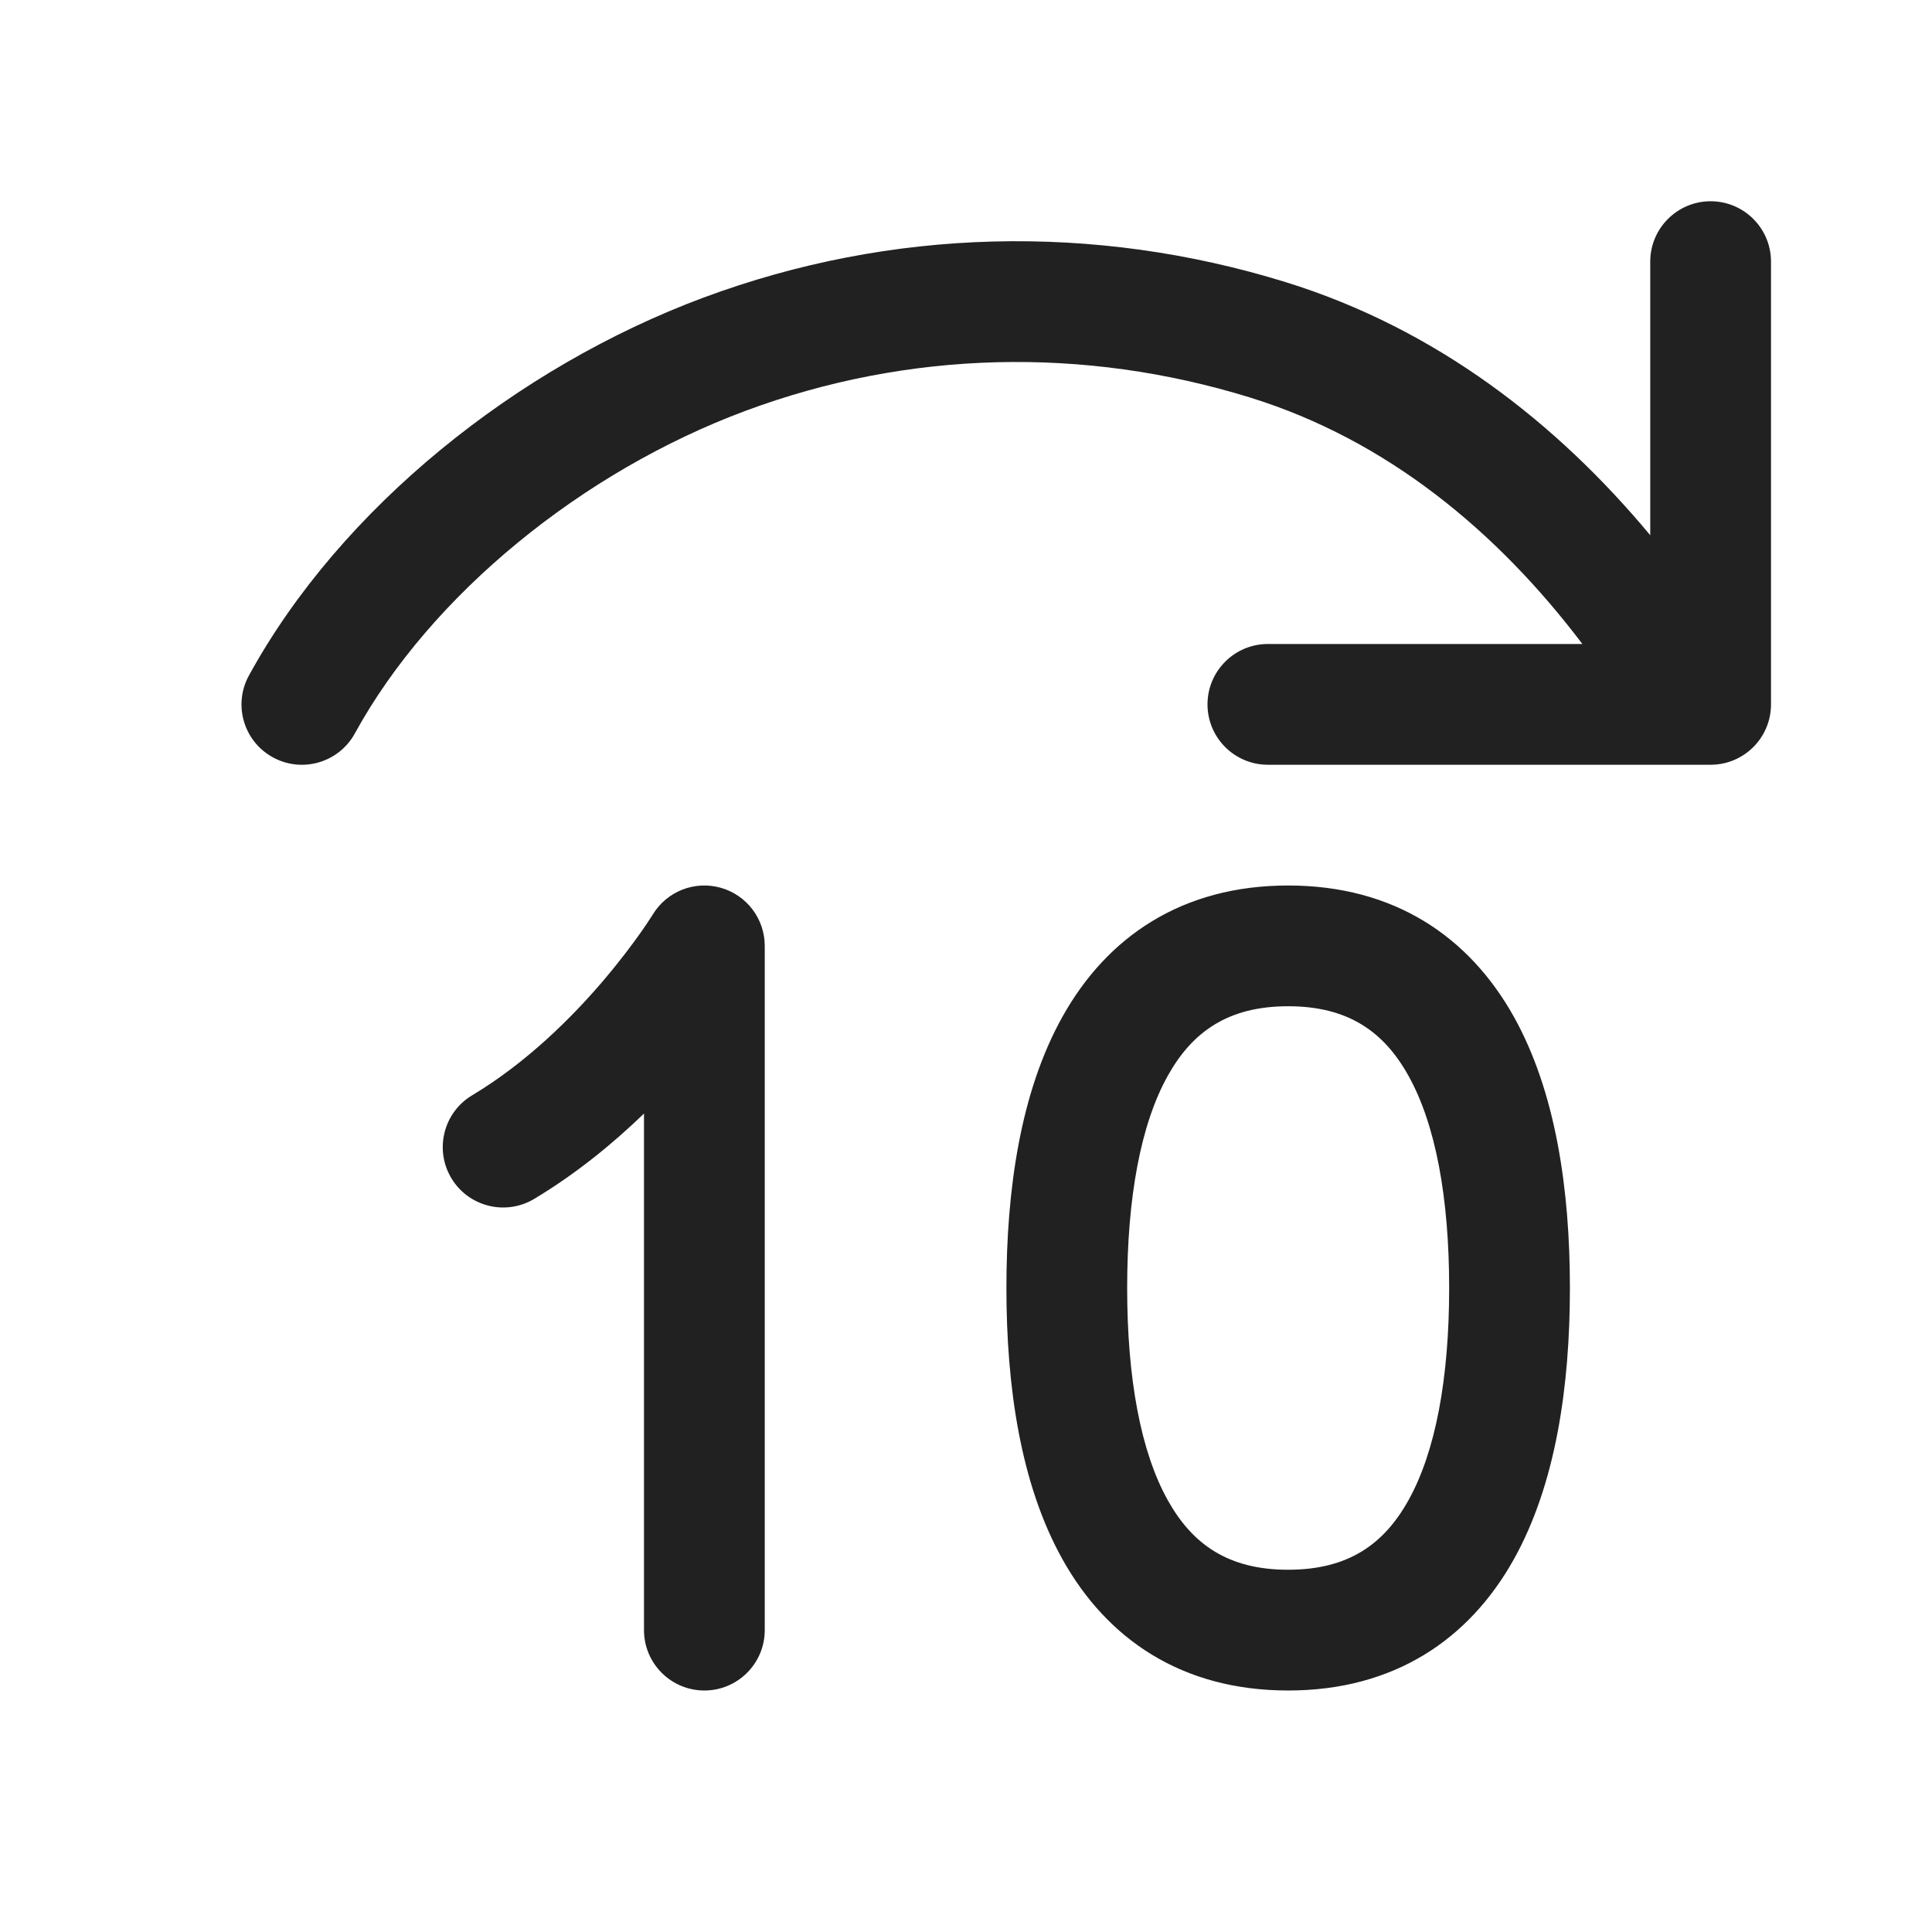
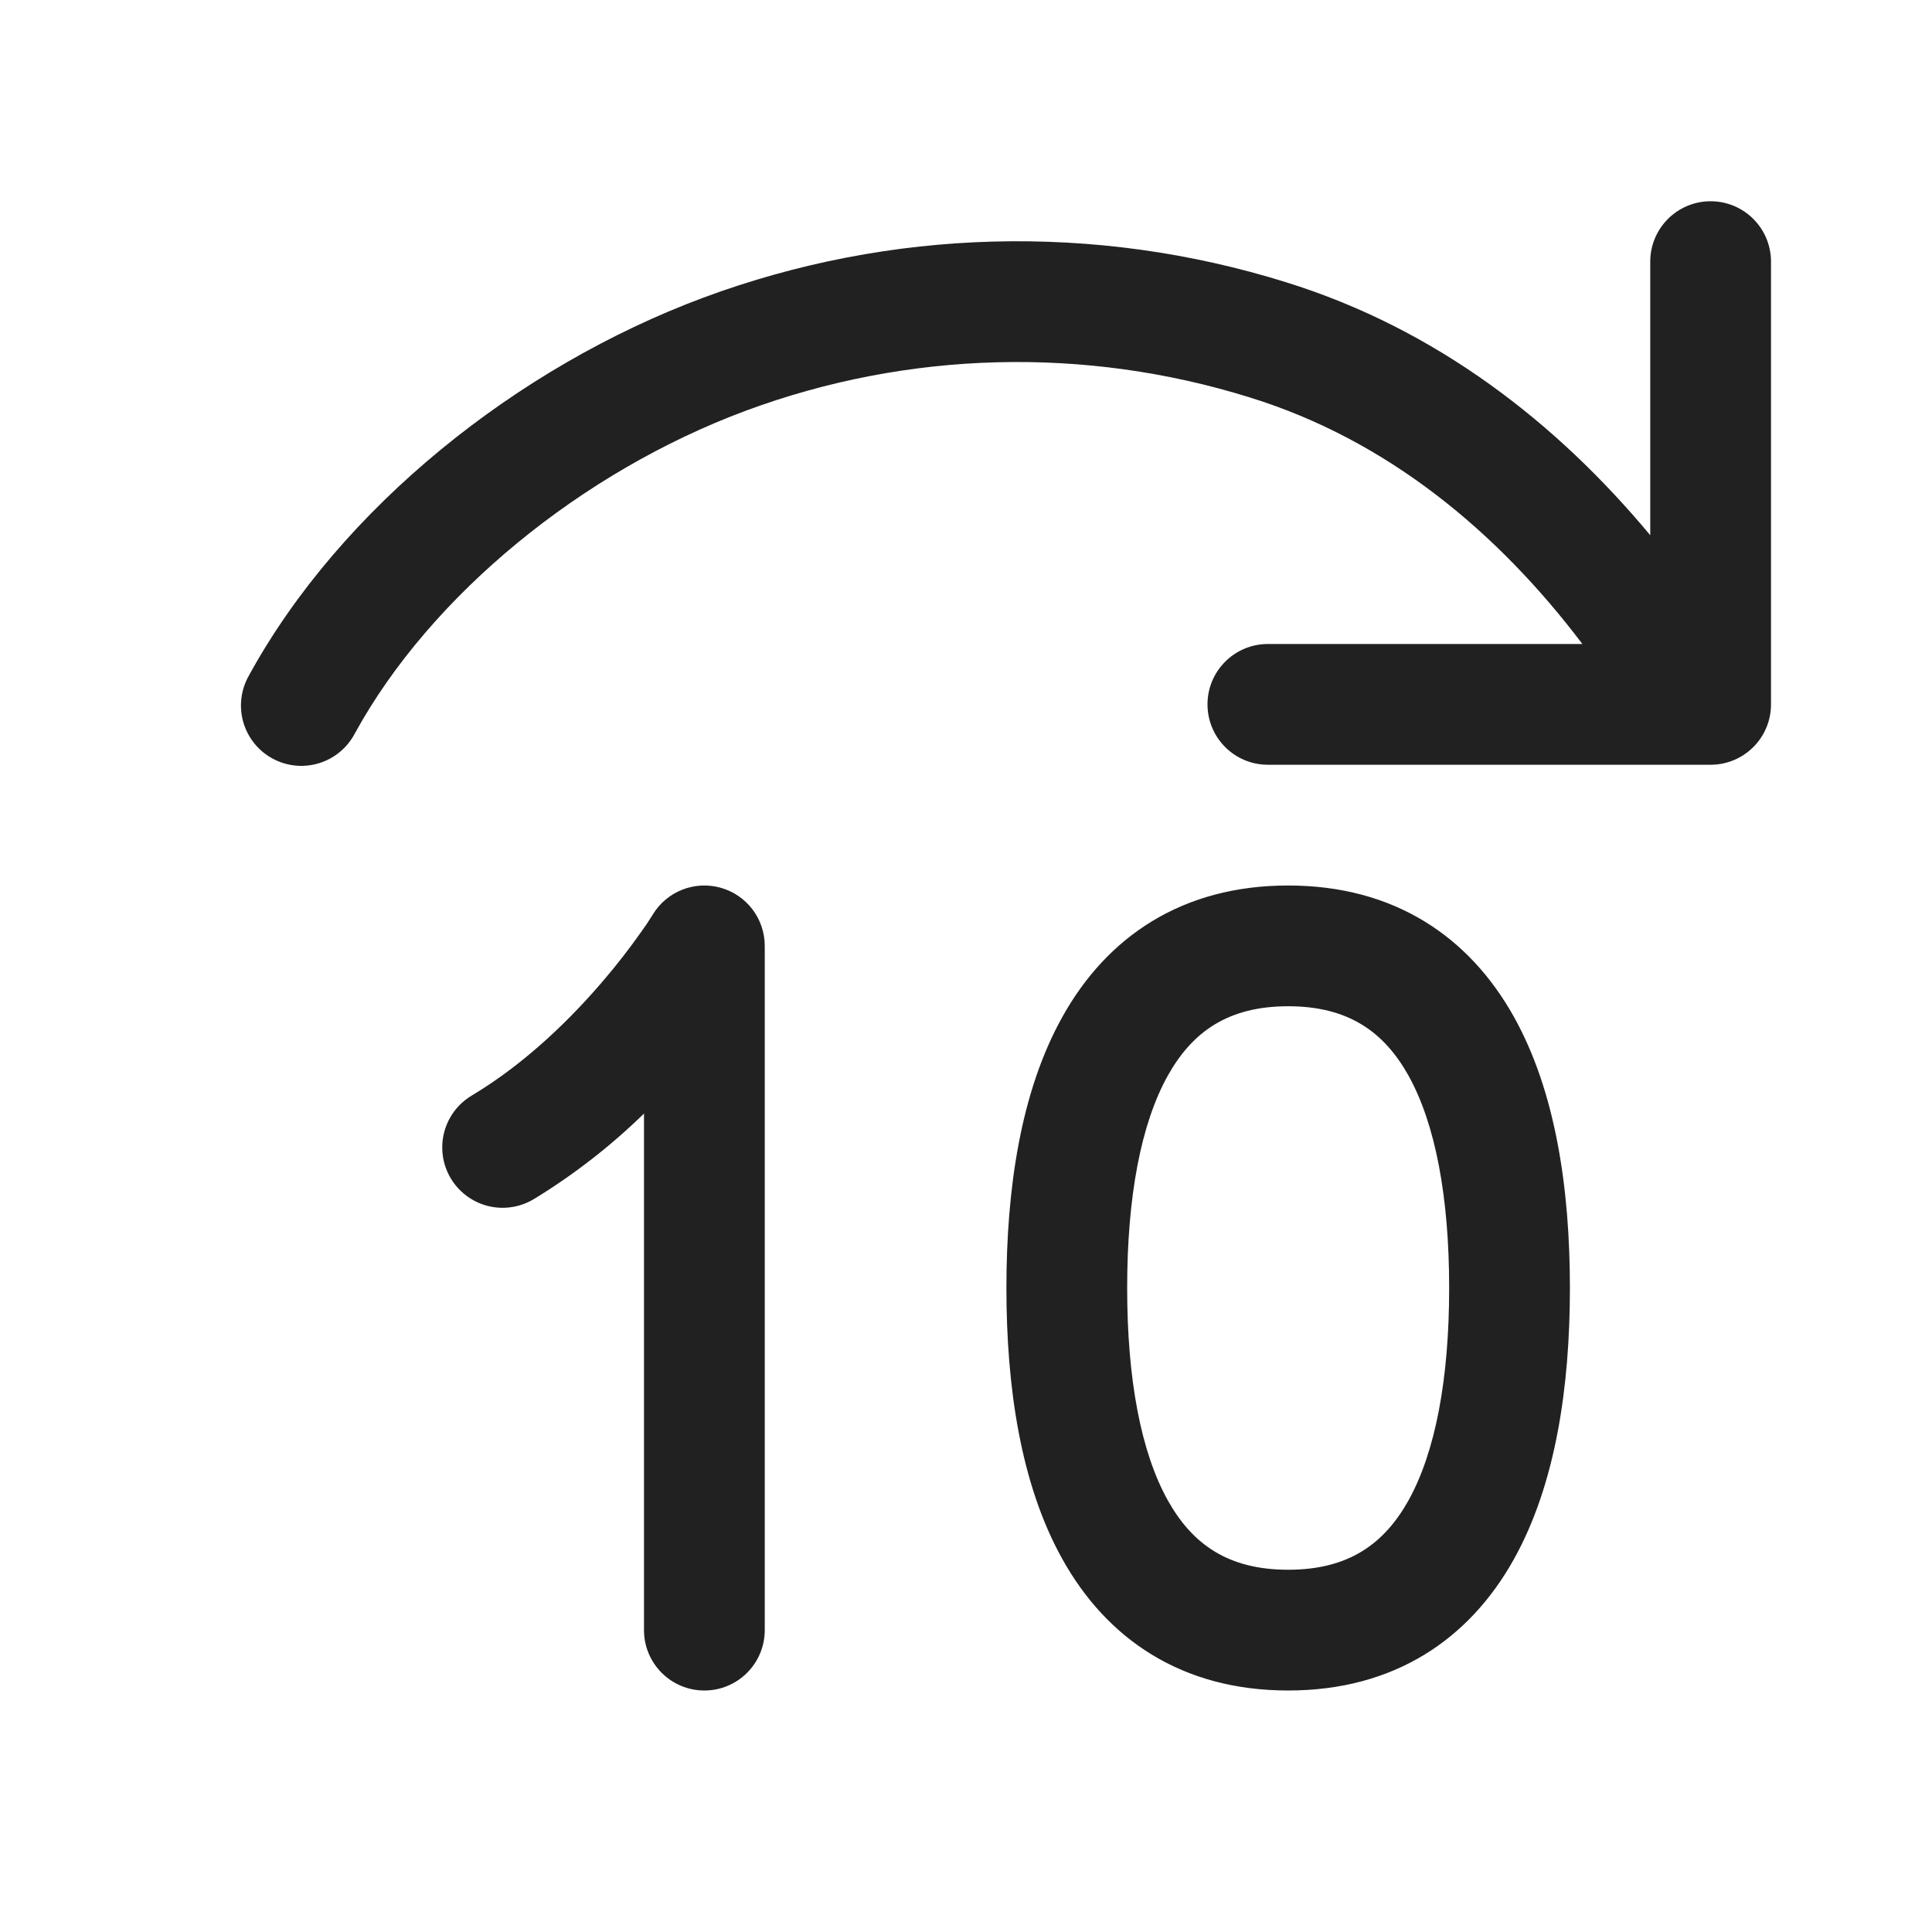
- <svg xmlns="http://www.w3.org/2000/svg" width="24" height="24" viewBox="0 0 24 24" fill="none">
-   <path d="M21.25 2.5C21.664 2.5 22 2.836 22 3.25V8.75C22 9.164 21.664 9.5 21.25 9.5H15.75C15.336 9.5 15 9.164 15 8.75C15 8.336 15.336 8 15.75 8H19.657C18.599 6.602 17.23 5.465 15.528 4.938C13.462 4.299 11.277 4.354 9.262 5.103C7.233 5.858 5.352 7.388 4.408 9.111C4.209 9.474 3.753 9.607 3.39 9.408C3.026 9.209 2.893 8.753 3.093 8.39C4.235 6.307 6.423 4.559 8.739 3.697C11.068 2.831 13.593 2.769 15.972 3.505C17.85 4.087 19.346 5.262 20.5 6.649V3.25C20.5 2.836 20.836 2.5 21.25 2.5ZM16.002 11C14.682 11 13.752 11.638 13.199 12.629C12.677 13.562 12.502 14.776 12.502 16C12.502 17.224 12.677 18.438 13.199 19.371C13.752 20.362 14.682 21 16.002 21C17.322 21 18.251 20.362 18.805 19.371C19.326 18.438 19.502 17.224 19.502 16C19.502 14.776 19.326 13.562 18.805 12.629C18.251 11.638 17.322 11 16.002 11ZM14.002 16C14.002 14.877 14.17 13.965 14.508 13.361C14.814 12.814 15.259 12.5 16.002 12.5C16.745 12.5 17.19 12.814 17.495 13.361C17.833 13.965 18.002 14.877 18.002 16C18.002 17.123 17.833 18.035 17.495 18.639C17.19 19.186 16.745 19.5 16.002 19.5C15.259 19.5 14.814 19.186 14.508 18.639C14.17 18.035 14.002 17.123 14.002 16ZM9.5 11.75C9.5 11.414 9.276 11.119 8.953 11.028C8.629 10.937 8.285 11.072 8.11 11.359L8.109 11.36L8.104 11.369C8.099 11.377 8.09 11.391 8.077 11.41C8.053 11.448 8.014 11.506 7.963 11.579C7.859 11.726 7.705 11.933 7.506 12.168C7.104 12.642 6.54 13.202 5.864 13.607C5.509 13.82 5.394 14.281 5.607 14.636C5.82 14.991 6.281 15.106 6.636 14.893C7.16 14.579 7.618 14.202 8 13.833V20.25C8 20.664 8.336 21 8.75 21C9.164 21 9.5 20.664 9.5 20.25V11.75Z" fill="#212121" />
+ <svg xmlns="http://www.w3.org/2000/svg" width="24" height="24" fill="none" viewBox="0 0 24 24">
+   <path fill="#212121" d="M21.25 2.5a.75.75 0 0 1 .75.75v5.5a.75.75 0 0 1-.75.75h-5.5a.75.75 0 0 1 0-1.5h3.907C18.6 6.602 17.23 5.465 15.528 4.938a9.7 9.7 0 0 0-6.266.165c-2.03.755-3.91 2.285-4.854 4.008a.75.75 0 1 1-1.315-.721c1.142-2.083 3.33-3.831 5.646-4.693a11.2 11.2 0 0 1 7.233-.192c1.878.582 3.374 1.757 4.528 3.144V3.25a.75.75 0 0 1 .75-.75M16.002 11c-1.32 0-2.25.638-2.803 1.629-.522.933-.697 2.147-.697 3.371s.175 2.438.697 3.371c.553.991 1.483 1.629 2.803 1.629s2.25-.638 2.803-1.629c.521-.933.697-2.147.697-3.371s-.175-2.438-.697-3.371C18.251 11.638 17.322 11 16.002 11m-2 5c0-1.123.168-2.035.506-2.64.306-.546.751-.86 1.494-.86s1.188.314 1.494.86c.337.605.506 1.517.506 2.64s-.169 2.035-.506 2.64c-.306.546-.751.86-1.494.86s-1.188-.314-1.494-.86c-.338-.605-.506-1.517-.506-2.64M9.5 11.75a.75.75 0 0 0-1.39-.391v.001l-.006.009a3 3 0 0 1-.141.21 8 8 0 0 1-.457.589c-.402.474-.966 1.034-1.642 1.439a.75.75 0 1 0 .772 1.286A7.7 7.7 0 0 0 8 13.833v6.417a.75.75 0 0 0 1.5 0z" />
</svg>
